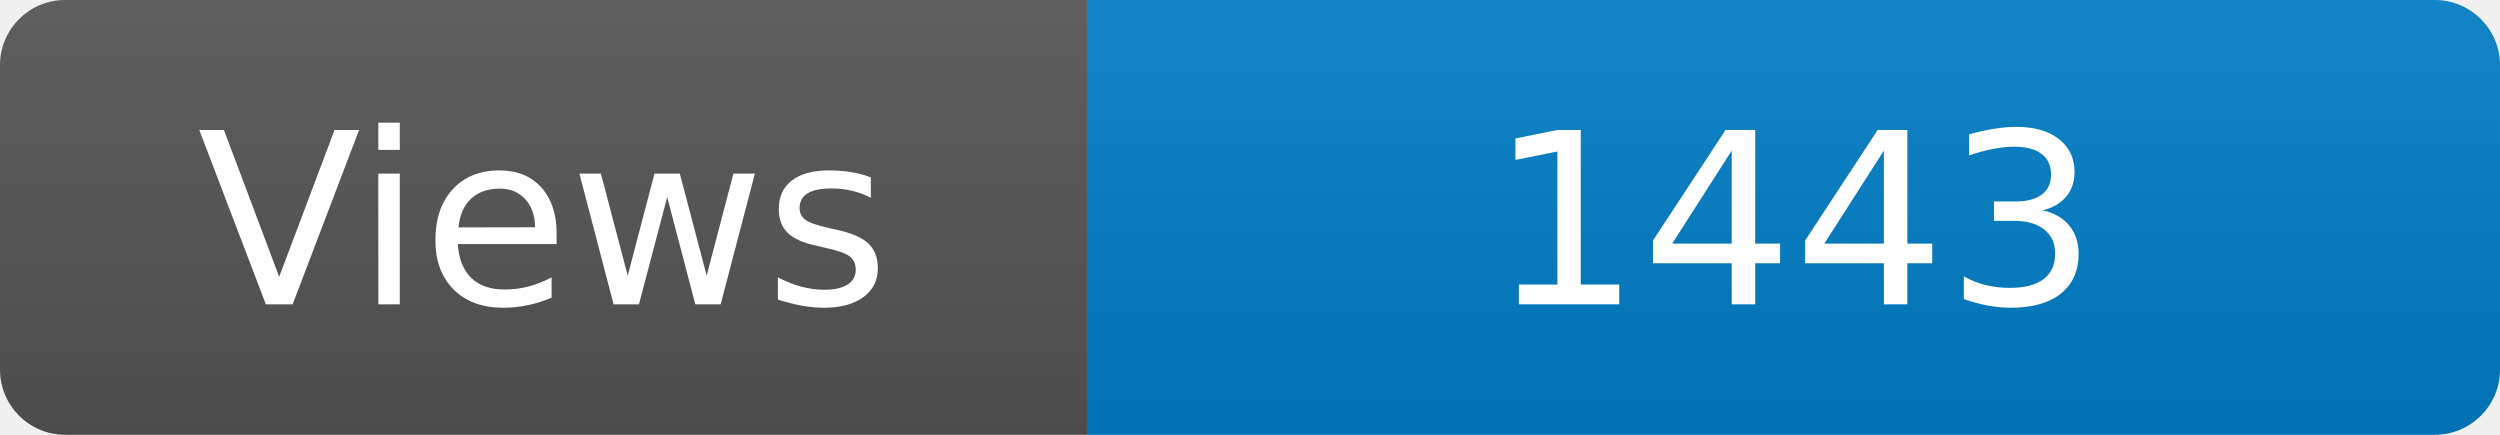
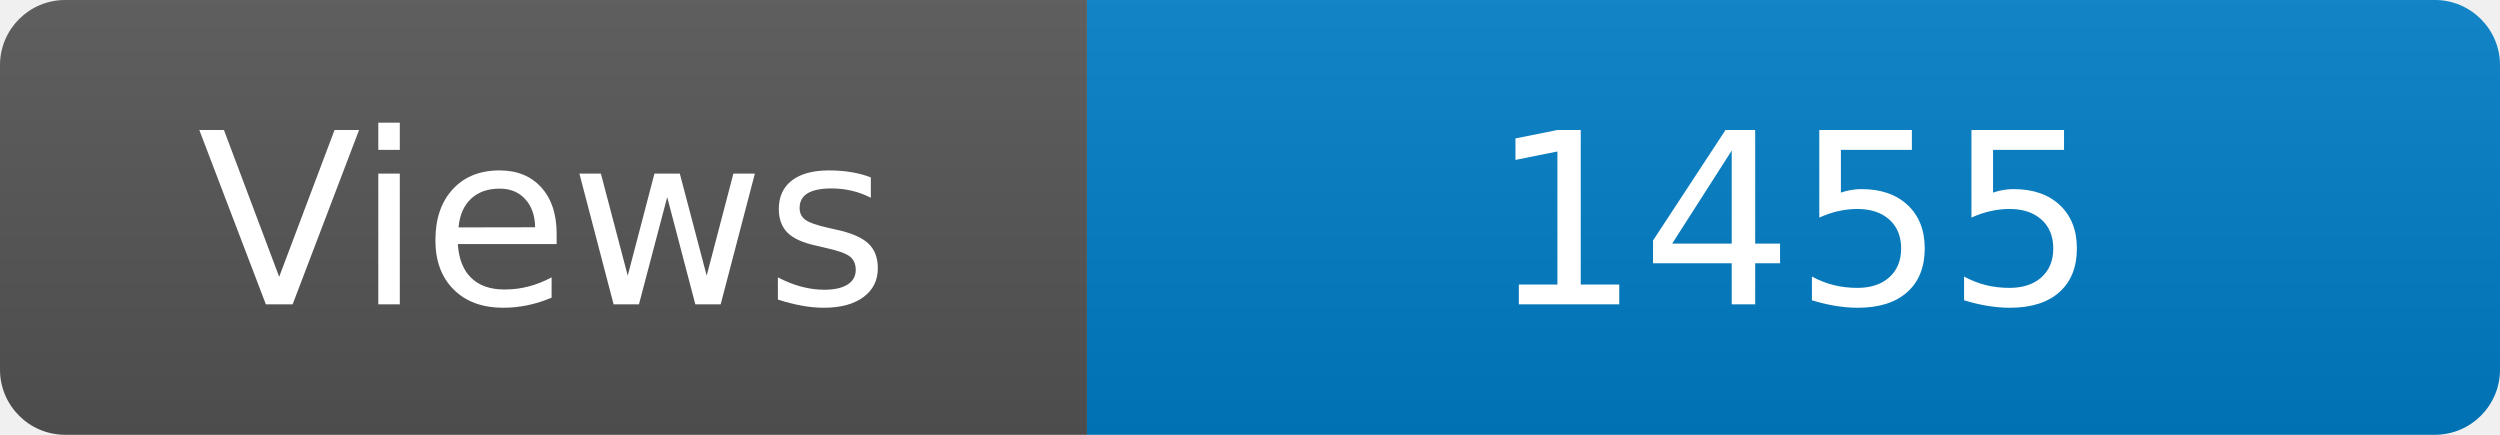
<svg xmlns="http://www.w3.org/2000/svg" width="115" height="20" role="img" aria-label="Maintained?: yes">
  <linearGradient id="s" x2="0" y2="100%">
    <stop offset="0" stop-color="#bbb" stop-opacity=".1" />
    <stop offset="1" stop-opacity=".1" />
  </linearGradient>
  <clipPath id="r">
    <rect width="115" height="20" rx="3" fill="#fff" />
  </clipPath>
  <g clip-path="url(#r)">
    <rect width="50" height="20" fill="#555" />
    <rect x="50" width="160" height="20" fill="#007ec6" />
    <rect width="115" height="20" fill="url(#s)" />
  </g>
  <g fill="#fff" text-anchor="middle" font-family="Verdana,Geneva,DejaVu Sans,sans-serif" font-size="110">
    <text x="250" y="140" transform="scale(.1)" fill="#fff">Views</text>
-     <text x="825" y="140" transform="scale(.1)" fill="#fff">1443</text>
+     <text x="825" y="140" transform="scale(.1)" fill="#fff">1455</text>
  </g>
</svg>
